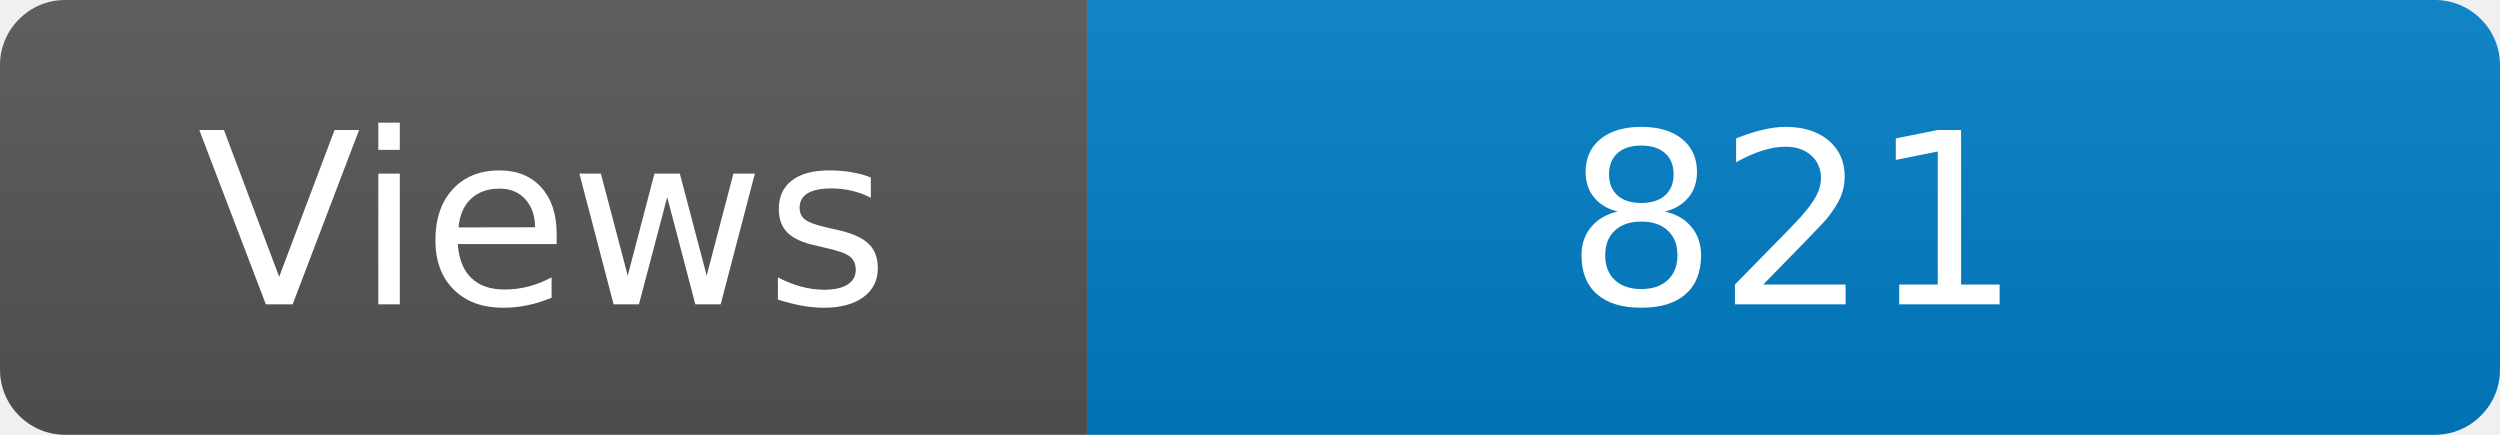
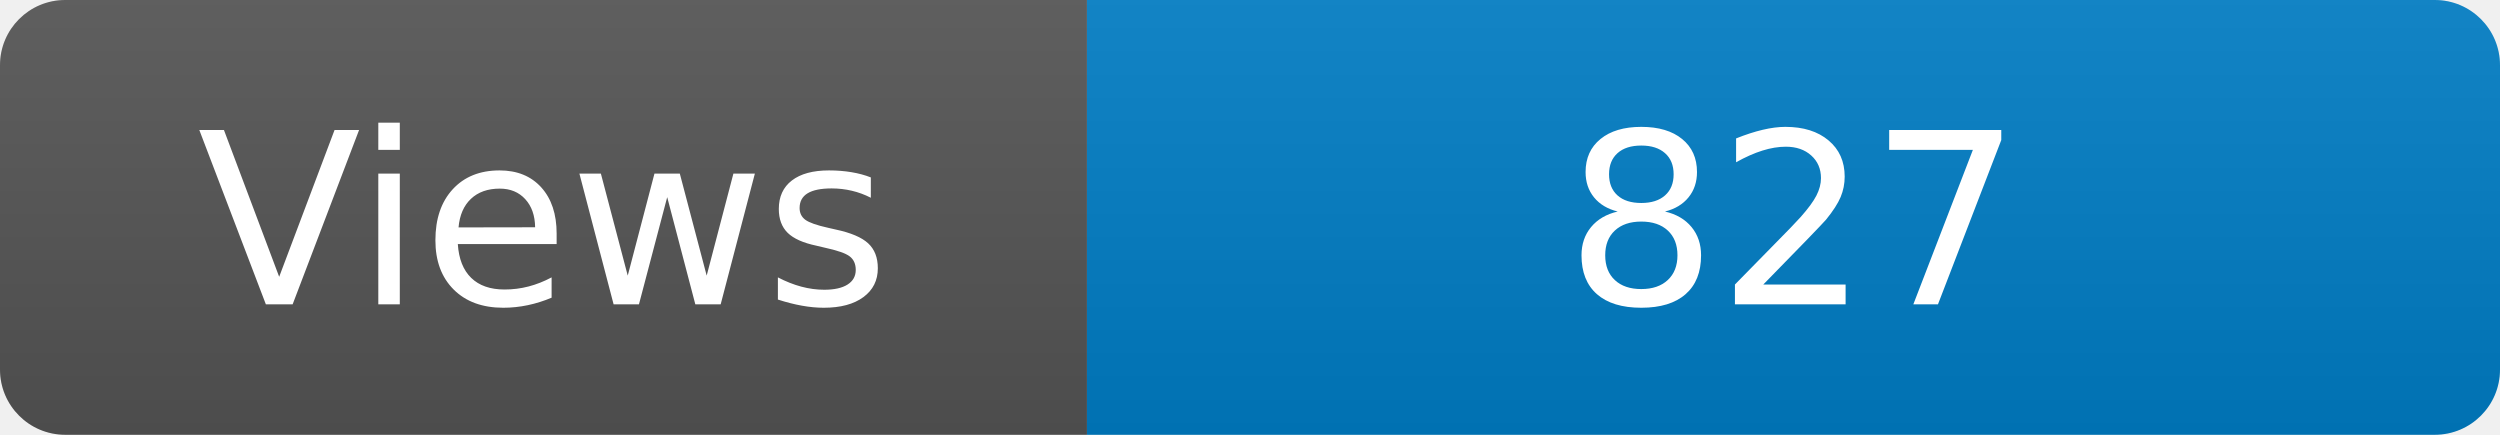
<svg xmlns="http://www.w3.org/2000/svg" width="115" height="20" role="img" aria-label="Maintained?: yes">
  <linearGradient id="s" x2="0" y2="100%">
    <stop offset="0" stop-color="#bbb" stop-opacity=".1" />
    <stop offset="1" stop-opacity=".1" />
  </linearGradient>
  <clipPath id="r">
    <rect width="115" height="20" rx="3" fill="#fff" />
  </clipPath>
  <g clip-path="url(#r)">
    <rect width="50" height="20" fill="#555" />
    <rect x="50" width="160" height="20" fill="#007ec6" />
    <rect width="115" height="20" fill="url(#s)" />
  </g>
  <g fill="#fff" text-anchor="middle" font-family="Verdana,Geneva,DejaVu Sans,sans-serif" font-size="110">
    <text x="250" y="140" transform="scale(.1)" fill="#fff">Views</text>
-     <text x="825" y="140" transform="scale(.1)" fill="#fff">821</text>
+     <text x="825" y="140" transform="scale(.1)" fill="#fff">827</text>
  </g>
</svg>
